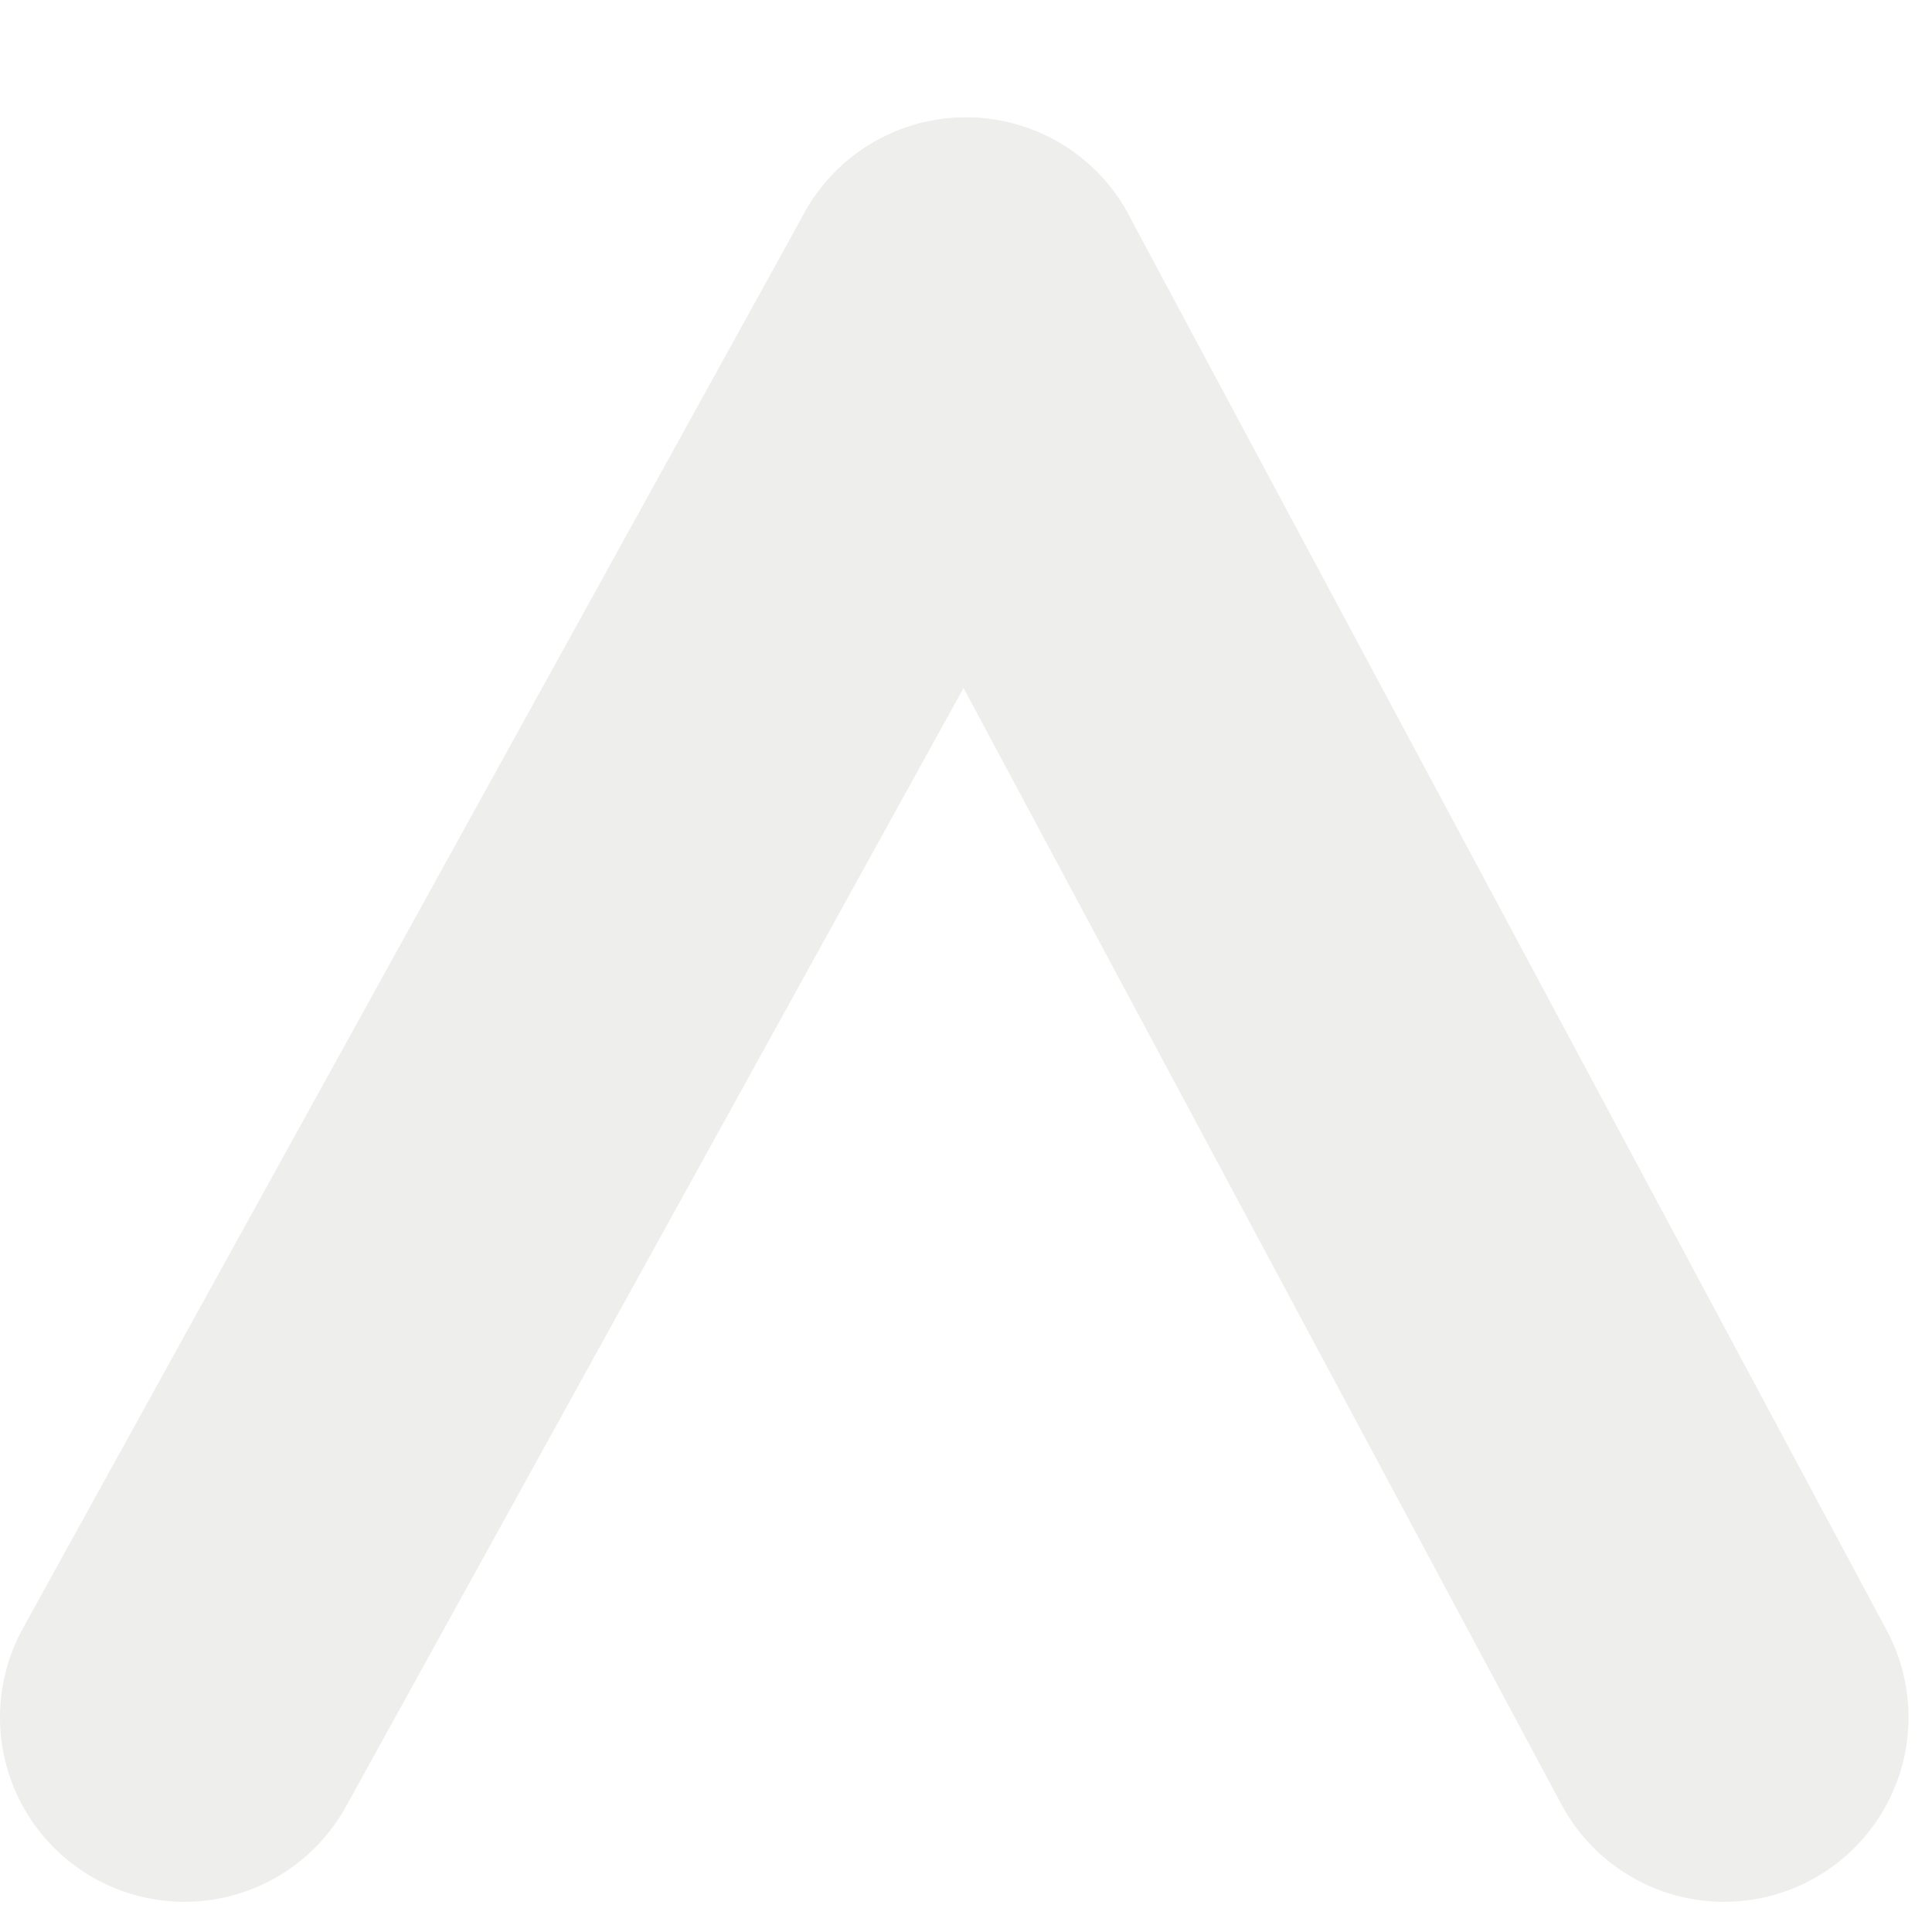
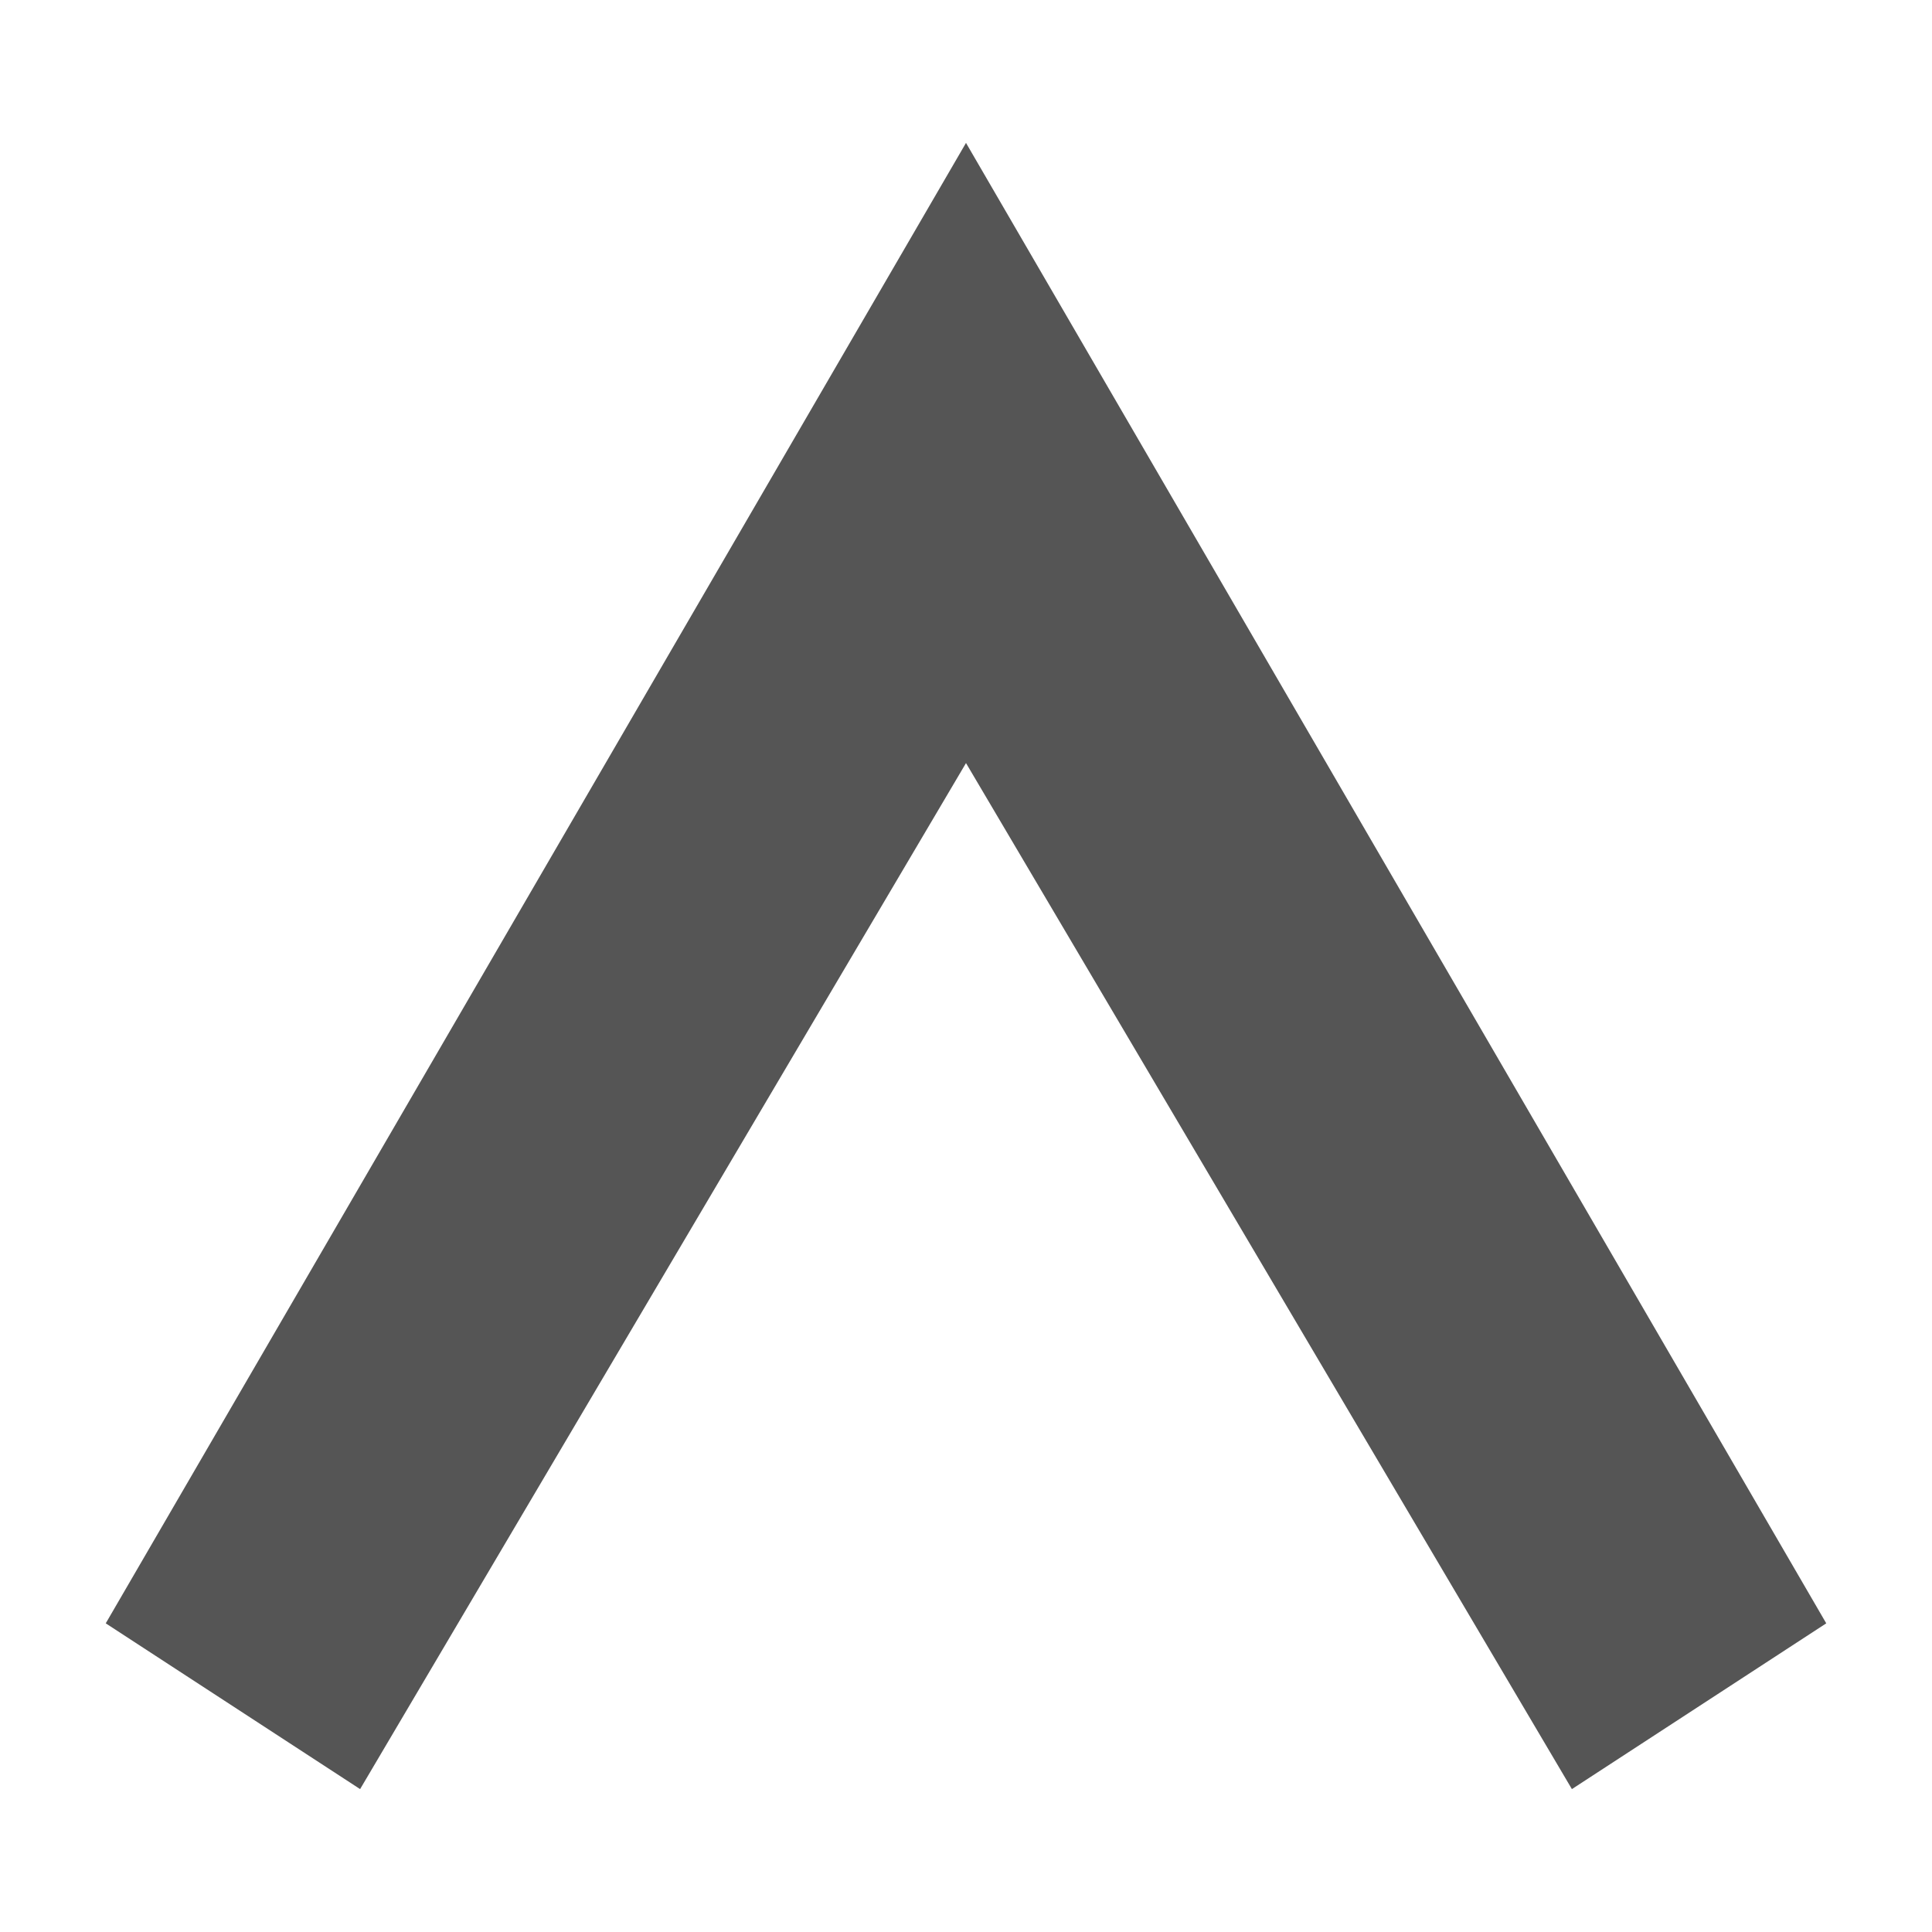
- <svg xmlns="http://www.w3.org/2000/svg" viewBox="0 0 576 576">
-   <path fill="transparent" stroke="#eeeeec" stroke-width="110" stroke-linecap="round" stroke-linejoin="round" d="M288 90 L 55 512" />
-   <path fill="transparent" stroke="#eeeeec" stroke-width="110" stroke-linecap="round" stroke-linejoin="round" d="M288 90 L 514 512" />
+ <svg xmlns="http://www.w3.org/2000/svg" viewBox="-50 -50 676 676">
+   <path fill="#555" stroke="transparent" d="M -13 518 L288 0 L589 518 L500 576 L288 217 L76 576z" />
</svg>
